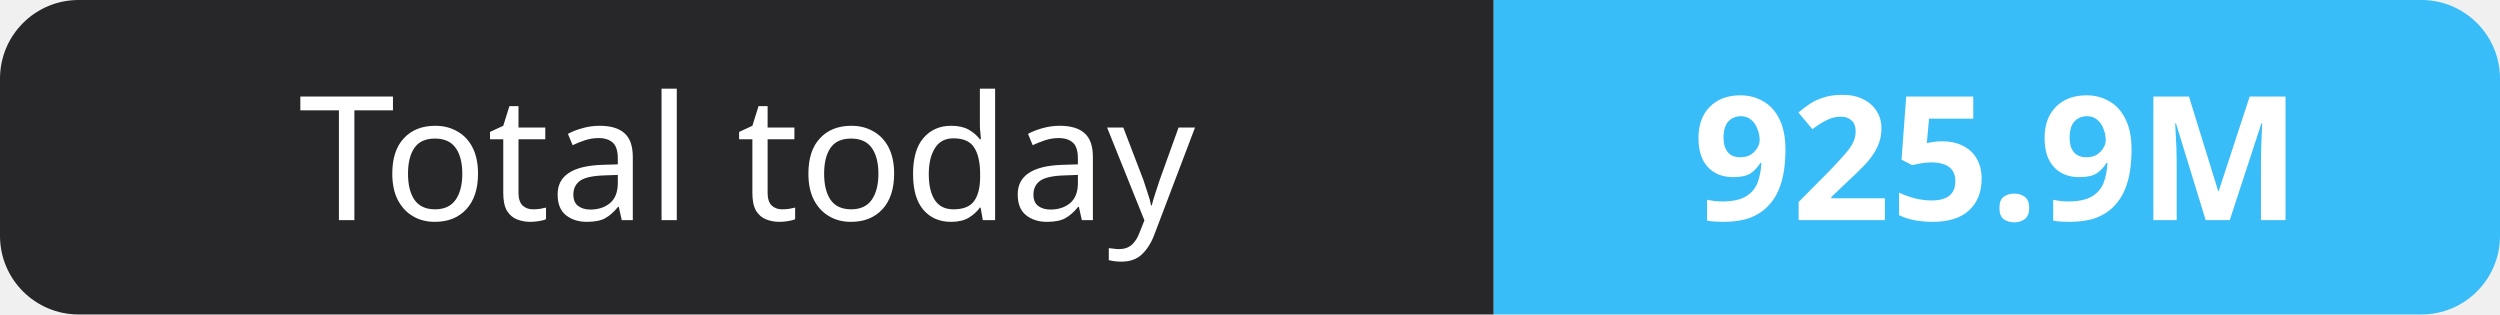
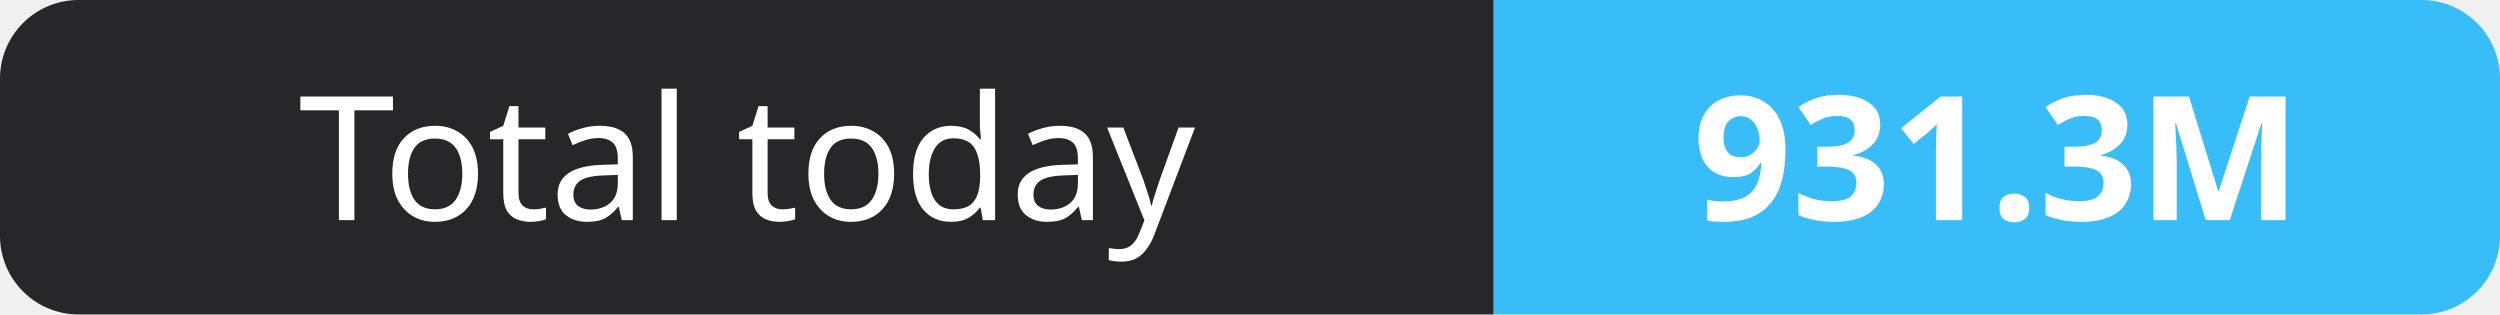
- <svg xmlns="http://www.w3.org/2000/svg" width="159" height="20" role="img" aria-label="Total today: 925.9M">
+ <svg xmlns="http://www.w3.org/2000/svg" width="159" height="20" role="img" aria-label="Total today: 931.3M">
  <clipPath id="r">
    <rect width="159" height="20" rx="5" fill="#fff" />
  </clipPath>
  <g clip-path="url(#r)">
    <rect width="95" height="20" fill="#27272a" />
    <rect x="95" width="64" height="20" fill="#38bdf8" />
  </g>
  <g fill="#fff" text-anchor="middle" font-family="Verdana,Geneva,sans-serif" font-size="11">
    <text x="47.5" y="14">Total today</text>
-     <text x="127.0" y="14" font-weight="700">925.9M</text>
+     <text x="127.0" y="14" font-weight="700">931.3M</text>
  </g>
</svg>
